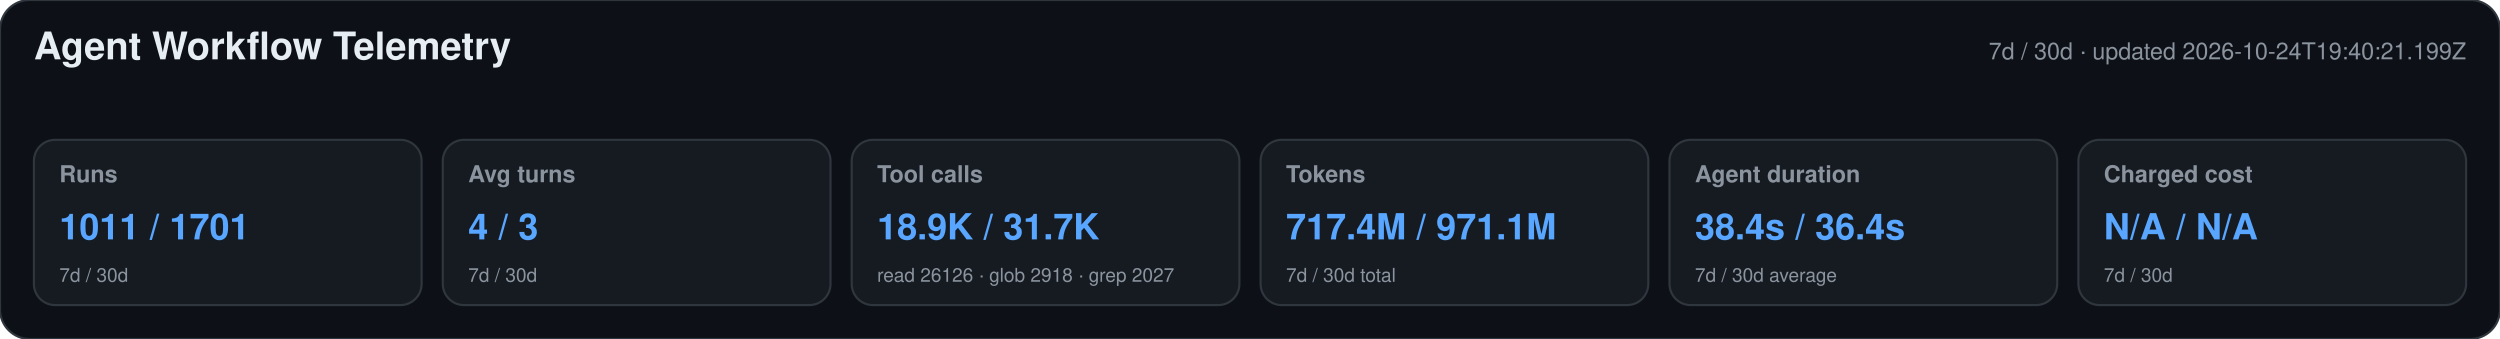
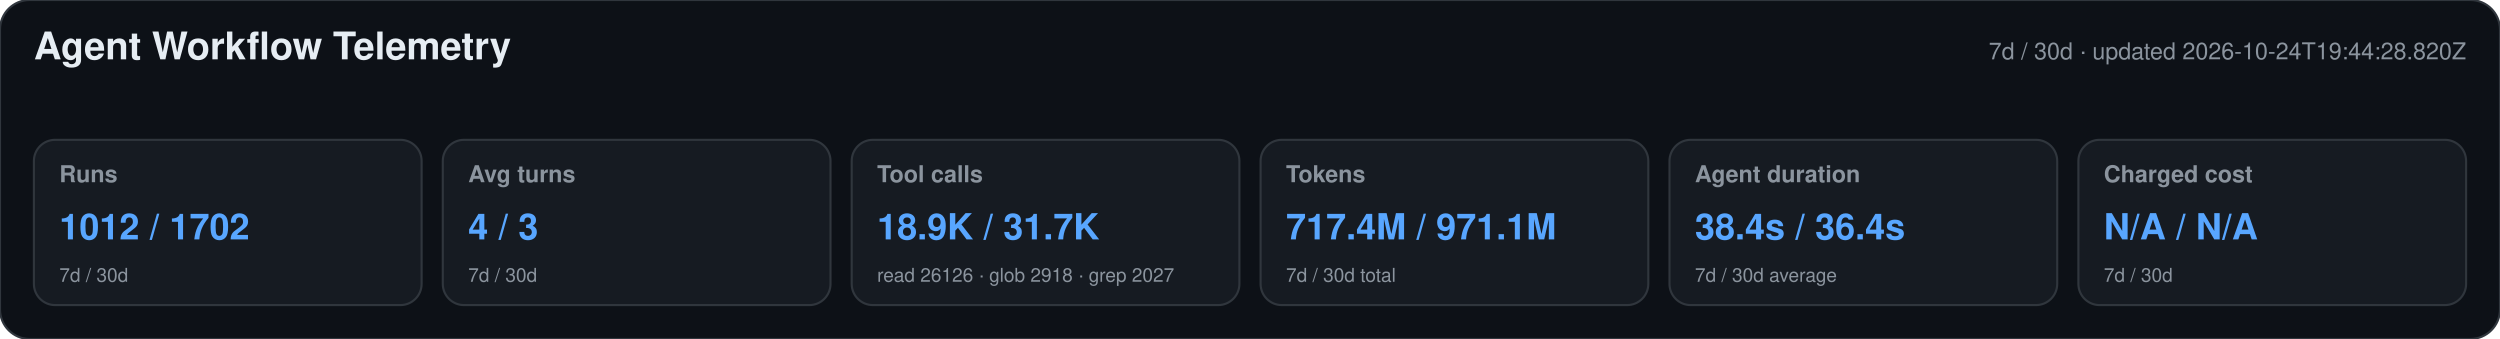
<svg xmlns="http://www.w3.org/2000/svg" width="1180" height="160" viewBox="0 0 1180 160" role="img" aria-labelledby="title desc">
  <style>text{font-family:-apple-system,BlinkMacSystemFont,"Segoe UI",Helvetica,Arial,sans-serif}.heading{font-size:18px;font-weight:650;fill:#e6edf3}.meta,.label,.secondary{fill:#8b949e}.meta,.label{font-size:11px}.label{font-weight:600}.primary{font-size:17px;font-weight:700;fill:#58a6ff}.secondary{font-size:9px}</style>
  <rect width="1180" height="160" rx="14" fill="#0d1117" stroke="#30363d" />
  <text x="16" y="28" class="heading">Agent Workflow Telemetry</text>
-   <text x="1164" y="28" text-anchor="end" class="meta">7d / 30d · updated 2026-10-24T19:40:21.199Z</text>
+   <text x="1164" y="28" text-anchor="end" class="meta">7d / 30d · updated 2026-10-24T19:44:28.820Z</text>
  <g>
    <rect x="16" y="66" width="183" height="78" rx="10" fill="#161b22" stroke="#30363d" />
    <text x="28" y="86" class="label">Runs</text>
-     <text x="28" y="113" class="primary">1011 / 1701</text>
+     <text x="28" y="113" class="primary">1012 / 1702</text>
    <text x="28" y="133" class="secondary">7d / 30d</text>
  </g>
  <g>
    <rect x="209" y="66" width="183" height="78" rx="10" fill="#161b22" stroke="#30363d" />
    <text x="221" y="86" class="label">Avg turns</text>
    <text x="221" y="113" class="primary">4 / 3</text>
    <text x="221" y="133" class="secondary">7d / 30d</text>
  </g>
  <g>
    <rect x="402" y="66" width="183" height="78" rx="10" fill="#161b22" stroke="#30363d" />
    <text x="414" y="86" class="label">Tool calls</text>
    <text x="414" y="113" class="primary">18.9K / 31.7K</text>
    <text x="414" y="133" class="secondary">read 26126 · glob 2918 · grep 2027</text>
  </g>
  <g>
    <rect x="595" y="66" width="183" height="78" rx="10" fill="#161b22" stroke="#30363d" />
    <text x="607" y="86" class="label">Tokens</text>
    <text x="607" y="113" class="primary">717.4M / 971.1M</text>
    <text x="607" y="133" class="secondary">7d / 30d total</text>
  </g>
  <g>
    <rect x="788" y="66" width="183" height="78" rx="10" fill="#161b22" stroke="#30363d" />
    <text x="800" y="86" class="label">Agent duration</text>
    <text x="800" y="113" class="primary">38.4s / 36.4s</text>
    <text x="800" y="133" class="secondary">7d / 30d average</text>
  </g>
  <g>
    <rect x="981" y="66" width="183" height="78" rx="10" fill="#161b22" stroke="#30363d" />
    <text x="993" y="86" class="label">Charged cost</text>
    <text x="993" y="113" class="primary">N/A / N/A</text>
    <text x="993" y="133" class="secondary">7d / 30d</text>
  </g>
</svg>
